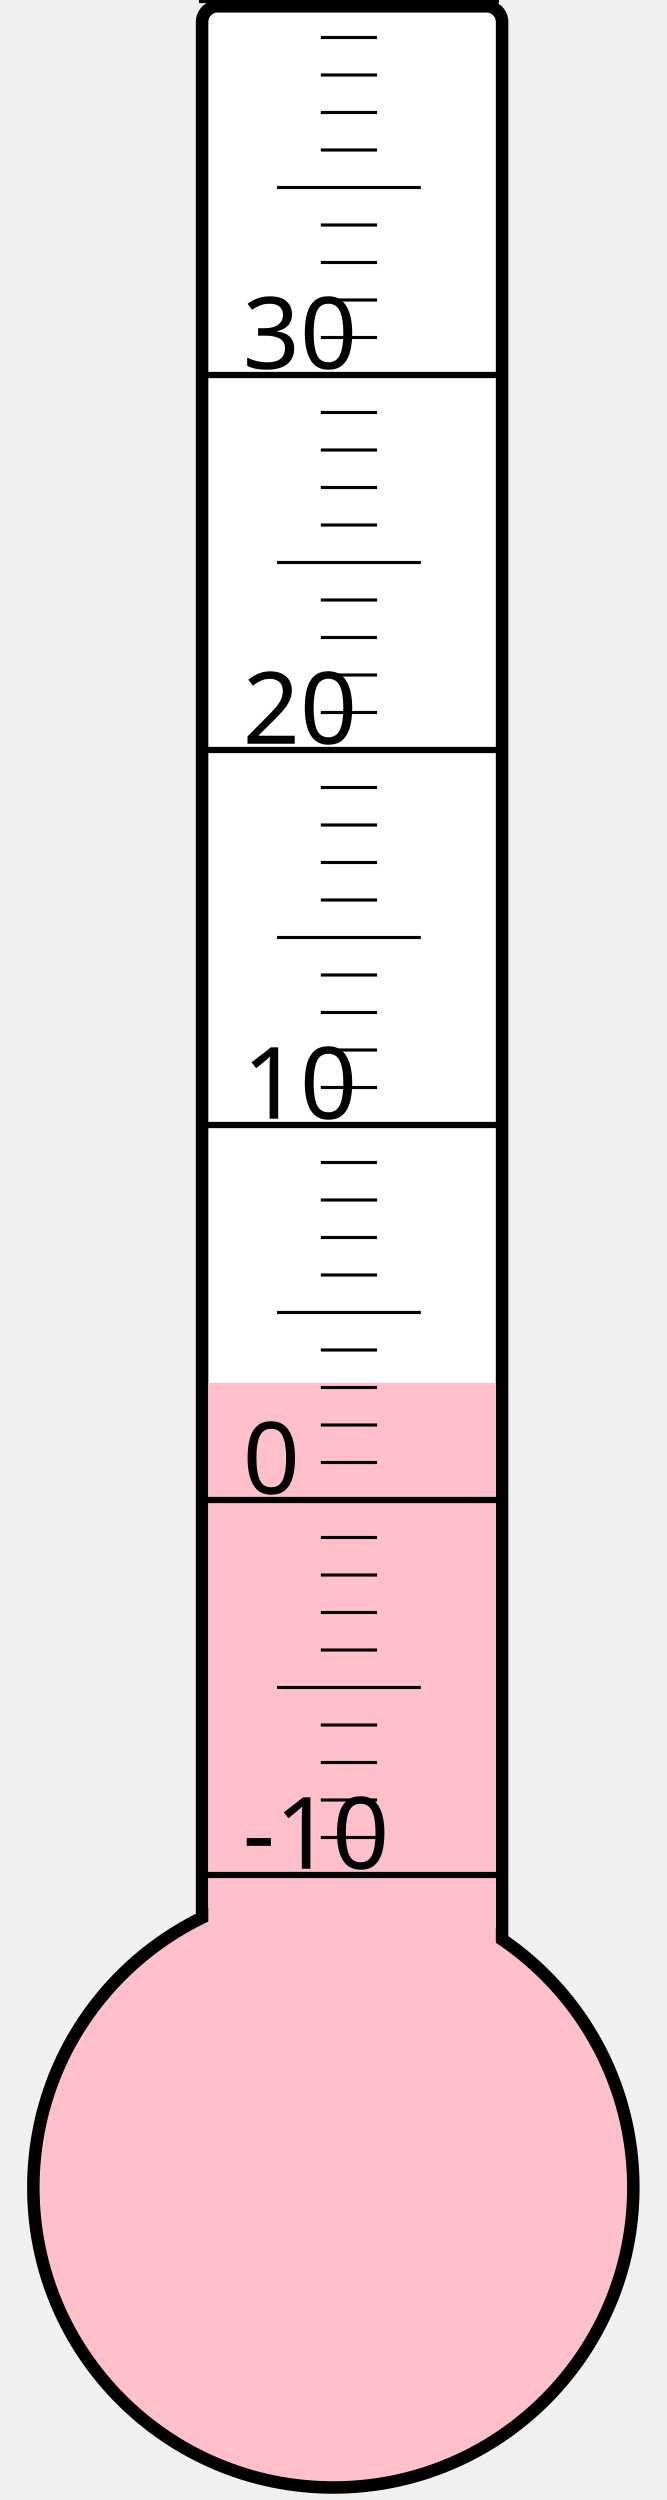
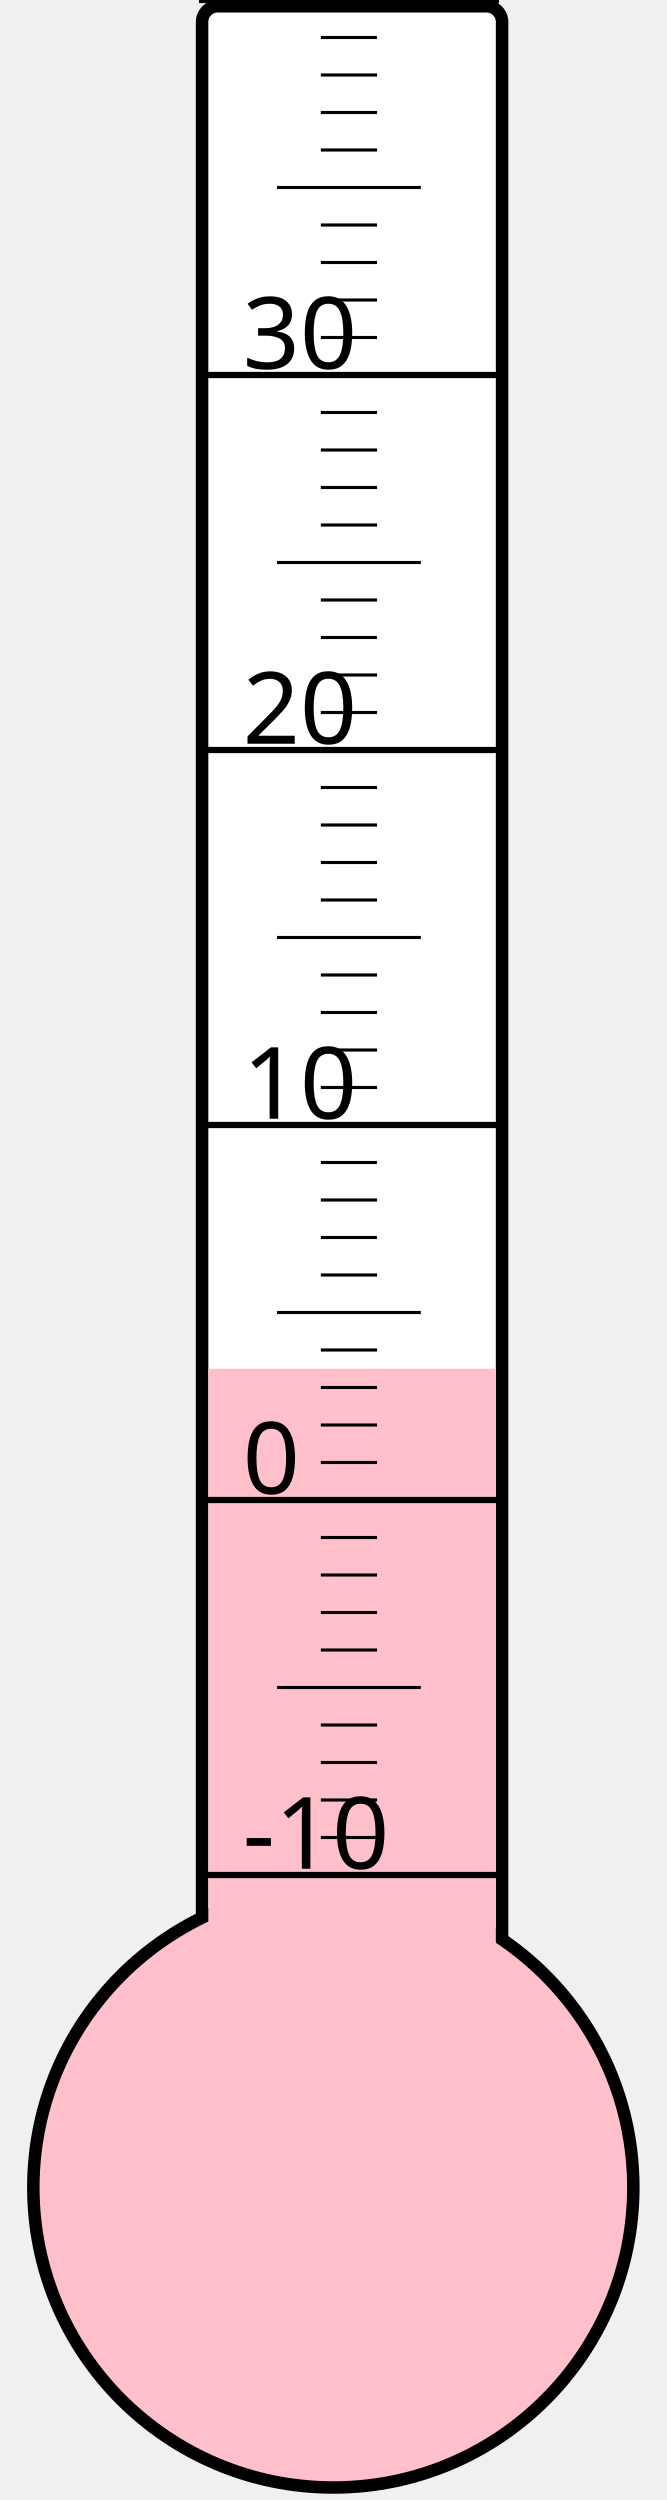
<svg xmlns="http://www.w3.org/2000/svg" width="40px" height="150px" viewBox="0 0 200 800">
  <rect width="200" height="800" x="0" y="0" style="fill: #ffffeb; fill-opacity: 0;" />
  <rect width="96" height="680" x="58" y="2" rx="5" ry="5" style="fill: white; fill-opacity: 1; stroke: black; stroke-width: 4;" />
  <circle cx="100" cy="700" r="96" style="fill: pink; stroke: black; stroke-width: 4;" />
-   <rect width="92" height="257.5" x="60" y="442.5" style="fill: pink; fill-opacity: 1; stroke-width: 0;" />
+   <rect width="92" height="262.0" x="60" y="438.0" style="fill: pink; fill-opacity: 1; stroke-width: 0;" />
  <text x="71" y="598" style="font-family: sans-serif; font-size: 24pt;">-10</text>
  <text x="71" y="478" style="font-family: sans-serif; font-size: 24pt;">0</text>
  <text x="71" y="358" style="font-family: sans-serif; font-size: 24pt;">10</text>
  <text x="71" y="238" style="font-family: sans-serif; font-size: 24pt;">20</text>
  <text x="71" y="118" style="font-family: sans-serif; font-size: 24pt;">30</text>
  <g style="stroke: black;">
    <line x1="57" y1="600" x2="153" y2="600" style="stroke-width: 2;" />
    <line x1="96" y1="588" x2="114" y2="588" style="stroke-width: 1;" />
    <line x1="96" y1="576" x2="114" y2="576" style="stroke-width: 1;" />
    <line x1="96" y1="564" x2="114" y2="564" style="stroke-width: 1;" />
    <line x1="96" y1="552" x2="114" y2="552" style="stroke-width: 1;" />
    <line x1="82" y1="540" x2="128" y2="540" style="stroke-width: 1;" />
    <line x1="96" y1="528" x2="114" y2="528" style="stroke-width: 1;" />
    <line x1="96" y1="516" x2="114" y2="516" style="stroke-width: 1;" />
    <line x1="96" y1="504" x2="114" y2="504" style="stroke-width: 1;" />
    <line x1="96" y1="492" x2="114" y2="492" style="stroke-width: 1;" />
    <line x1="57" y1="480" x2="153" y2="480" style="stroke-width: 2;" />
    <line x1="96" y1="468" x2="114" y2="468" style="stroke-width: 1;" />
    <line x1="96" y1="456" x2="114" y2="456" style="stroke-width: 1;" />
    <line x1="96" y1="444" x2="114" y2="444" style="stroke-width: 1;" />
    <line x1="96" y1="432" x2="114" y2="432" style="stroke-width: 1;" />
    <line x1="82" y1="420" x2="128" y2="420" style="stroke-width: 1;" />
    <line x1="96" y1="408" x2="114" y2="408" style="stroke-width: 1;" />
    <line x1="96" y1="396" x2="114" y2="396" style="stroke-width: 1;" />
    <line x1="96" y1="384" x2="114" y2="384" style="stroke-width: 1;" />
    <line x1="96" y1="372" x2="114" y2="372" style="stroke-width: 1;" />
    <line x1="57" y1="360" x2="153" y2="360" style="stroke-width: 2;" />
    <line x1="96" y1="348" x2="114" y2="348" style="stroke-width: 1;" />
    <line x1="96" y1="336" x2="114" y2="336" style="stroke-width: 1;" />
    <line x1="96" y1="324" x2="114" y2="324" style="stroke-width: 1;" />
    <line x1="96" y1="312" x2="114" y2="312" style="stroke-width: 1;" />
    <line x1="82" y1="300" x2="128" y2="300" style="stroke-width: 1;" />
    <line x1="96" y1="288" x2="114" y2="288" style="stroke-width: 1;" />
    <line x1="96" y1="276" x2="114" y2="276" style="stroke-width: 1;" />
    <line x1="96" y1="264" x2="114" y2="264" style="stroke-width: 1;" />
    <line x1="96" y1="252" x2="114" y2="252" style="stroke-width: 1;" />
    <line x1="57" y1="240" x2="153" y2="240" style="stroke-width: 2;" />
    <line x1="96" y1="228" x2="114" y2="228" style="stroke-width: 1;" />
    <line x1="96" y1="216" x2="114" y2="216" style="stroke-width: 1;" />
    <line x1="96" y1="204" x2="114" y2="204" style="stroke-width: 1;" />
    <line x1="96" y1="192" x2="114" y2="192" style="stroke-width: 1;" />
    <line x1="82" y1="180" x2="128" y2="180" style="stroke-width: 1;" />
    <line x1="96" y1="168" x2="114" y2="168" style="stroke-width: 1;" />
    <line x1="96" y1="156" x2="114" y2="156" style="stroke-width: 1;" />
    <line x1="96" y1="144" x2="114" y2="144" style="stroke-width: 1;" />
    <line x1="96" y1="132" x2="114" y2="132" style="stroke-width: 1;" />
    <line x1="57" y1="120" x2="153" y2="120" style="stroke-width: 2;" />
    <line x1="96" y1="108" x2="114" y2="108" style="stroke-width: 1;" />
    <line x1="96" y1="96" x2="114" y2="96" style="stroke-width: 1;" />
    <line x1="96" y1="84" x2="114" y2="84" style="stroke-width: 1;" />
    <line x1="96" y1="72" x2="114" y2="72" style="stroke-width: 1;" />
    <line x1="82" y1="60" x2="128" y2="60" style="stroke-width: 1;" />
    <line x1="96" y1="48" x2="114" y2="48" style="stroke-width: 1;" />
    <line x1="96" y1="36" x2="114" y2="36" style="stroke-width: 1;" />
    <line x1="96" y1="24" x2="114" y2="24" style="stroke-width: 1;" />
    <line x1="96" y1="12" x2="114" y2="12" style="stroke-width: 1;" />
    <line x1="57" y1="0" x2="153" y2="0" style="stroke-width: 2;" />
  </g>
</svg>
